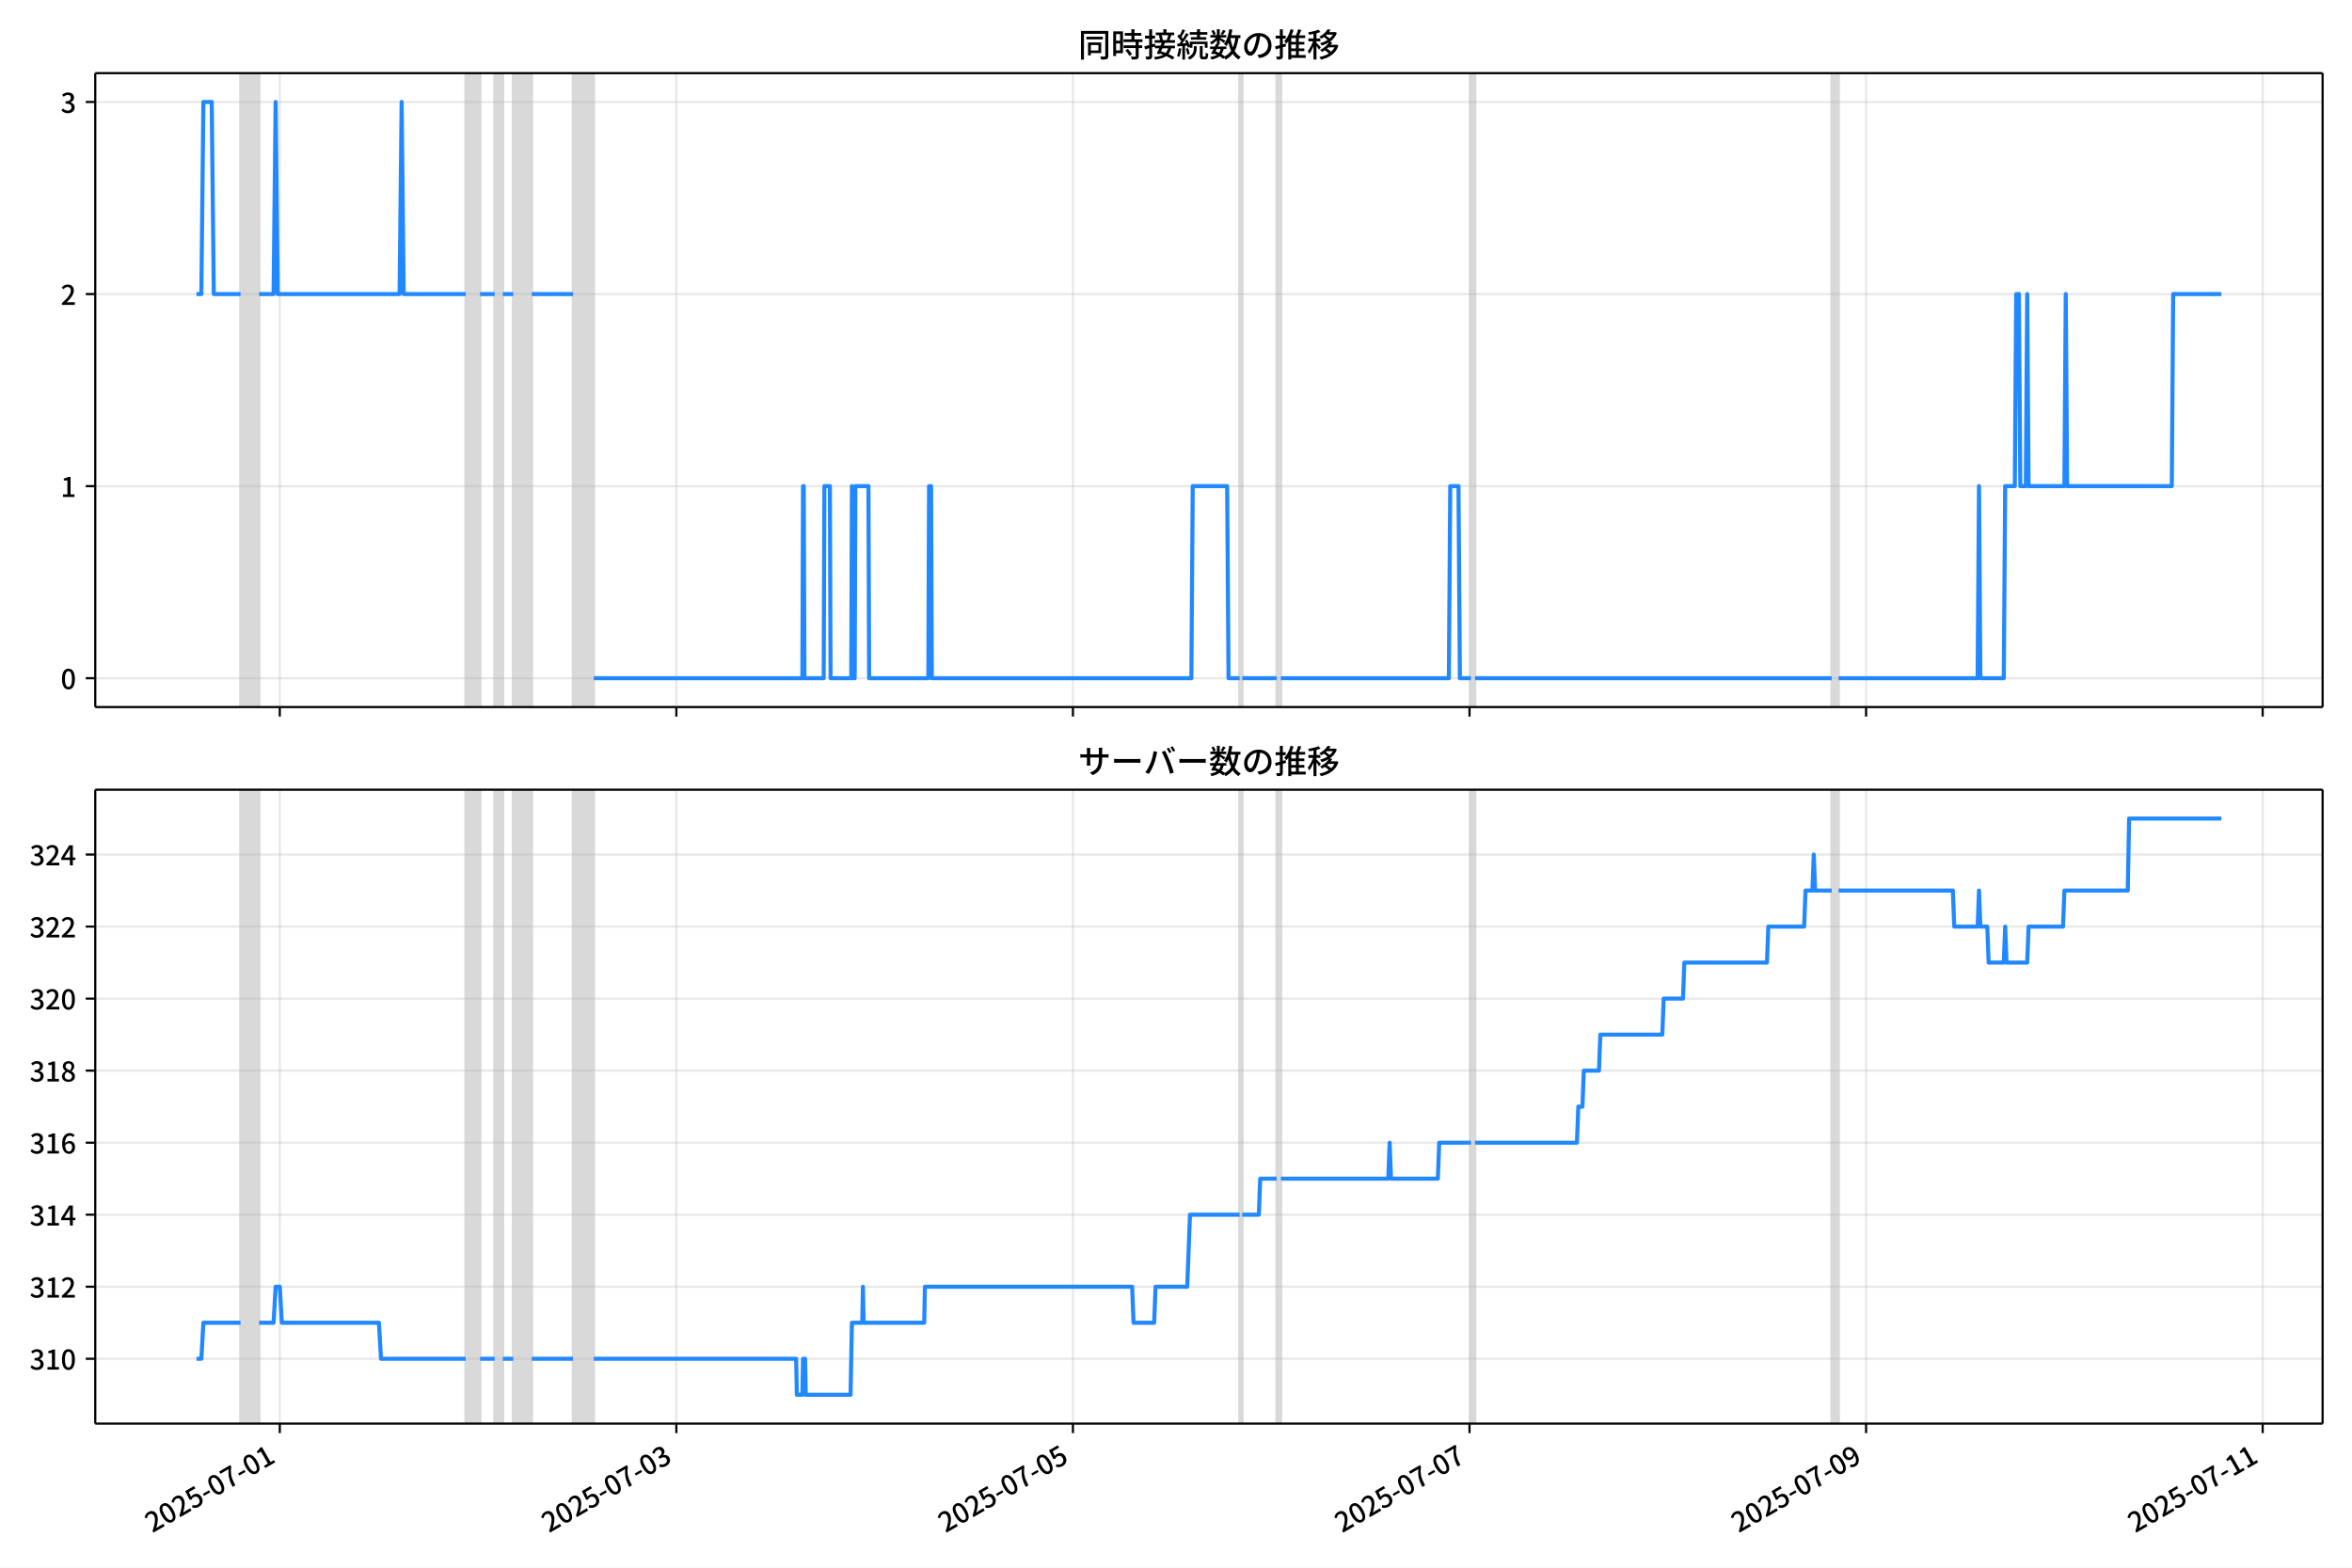
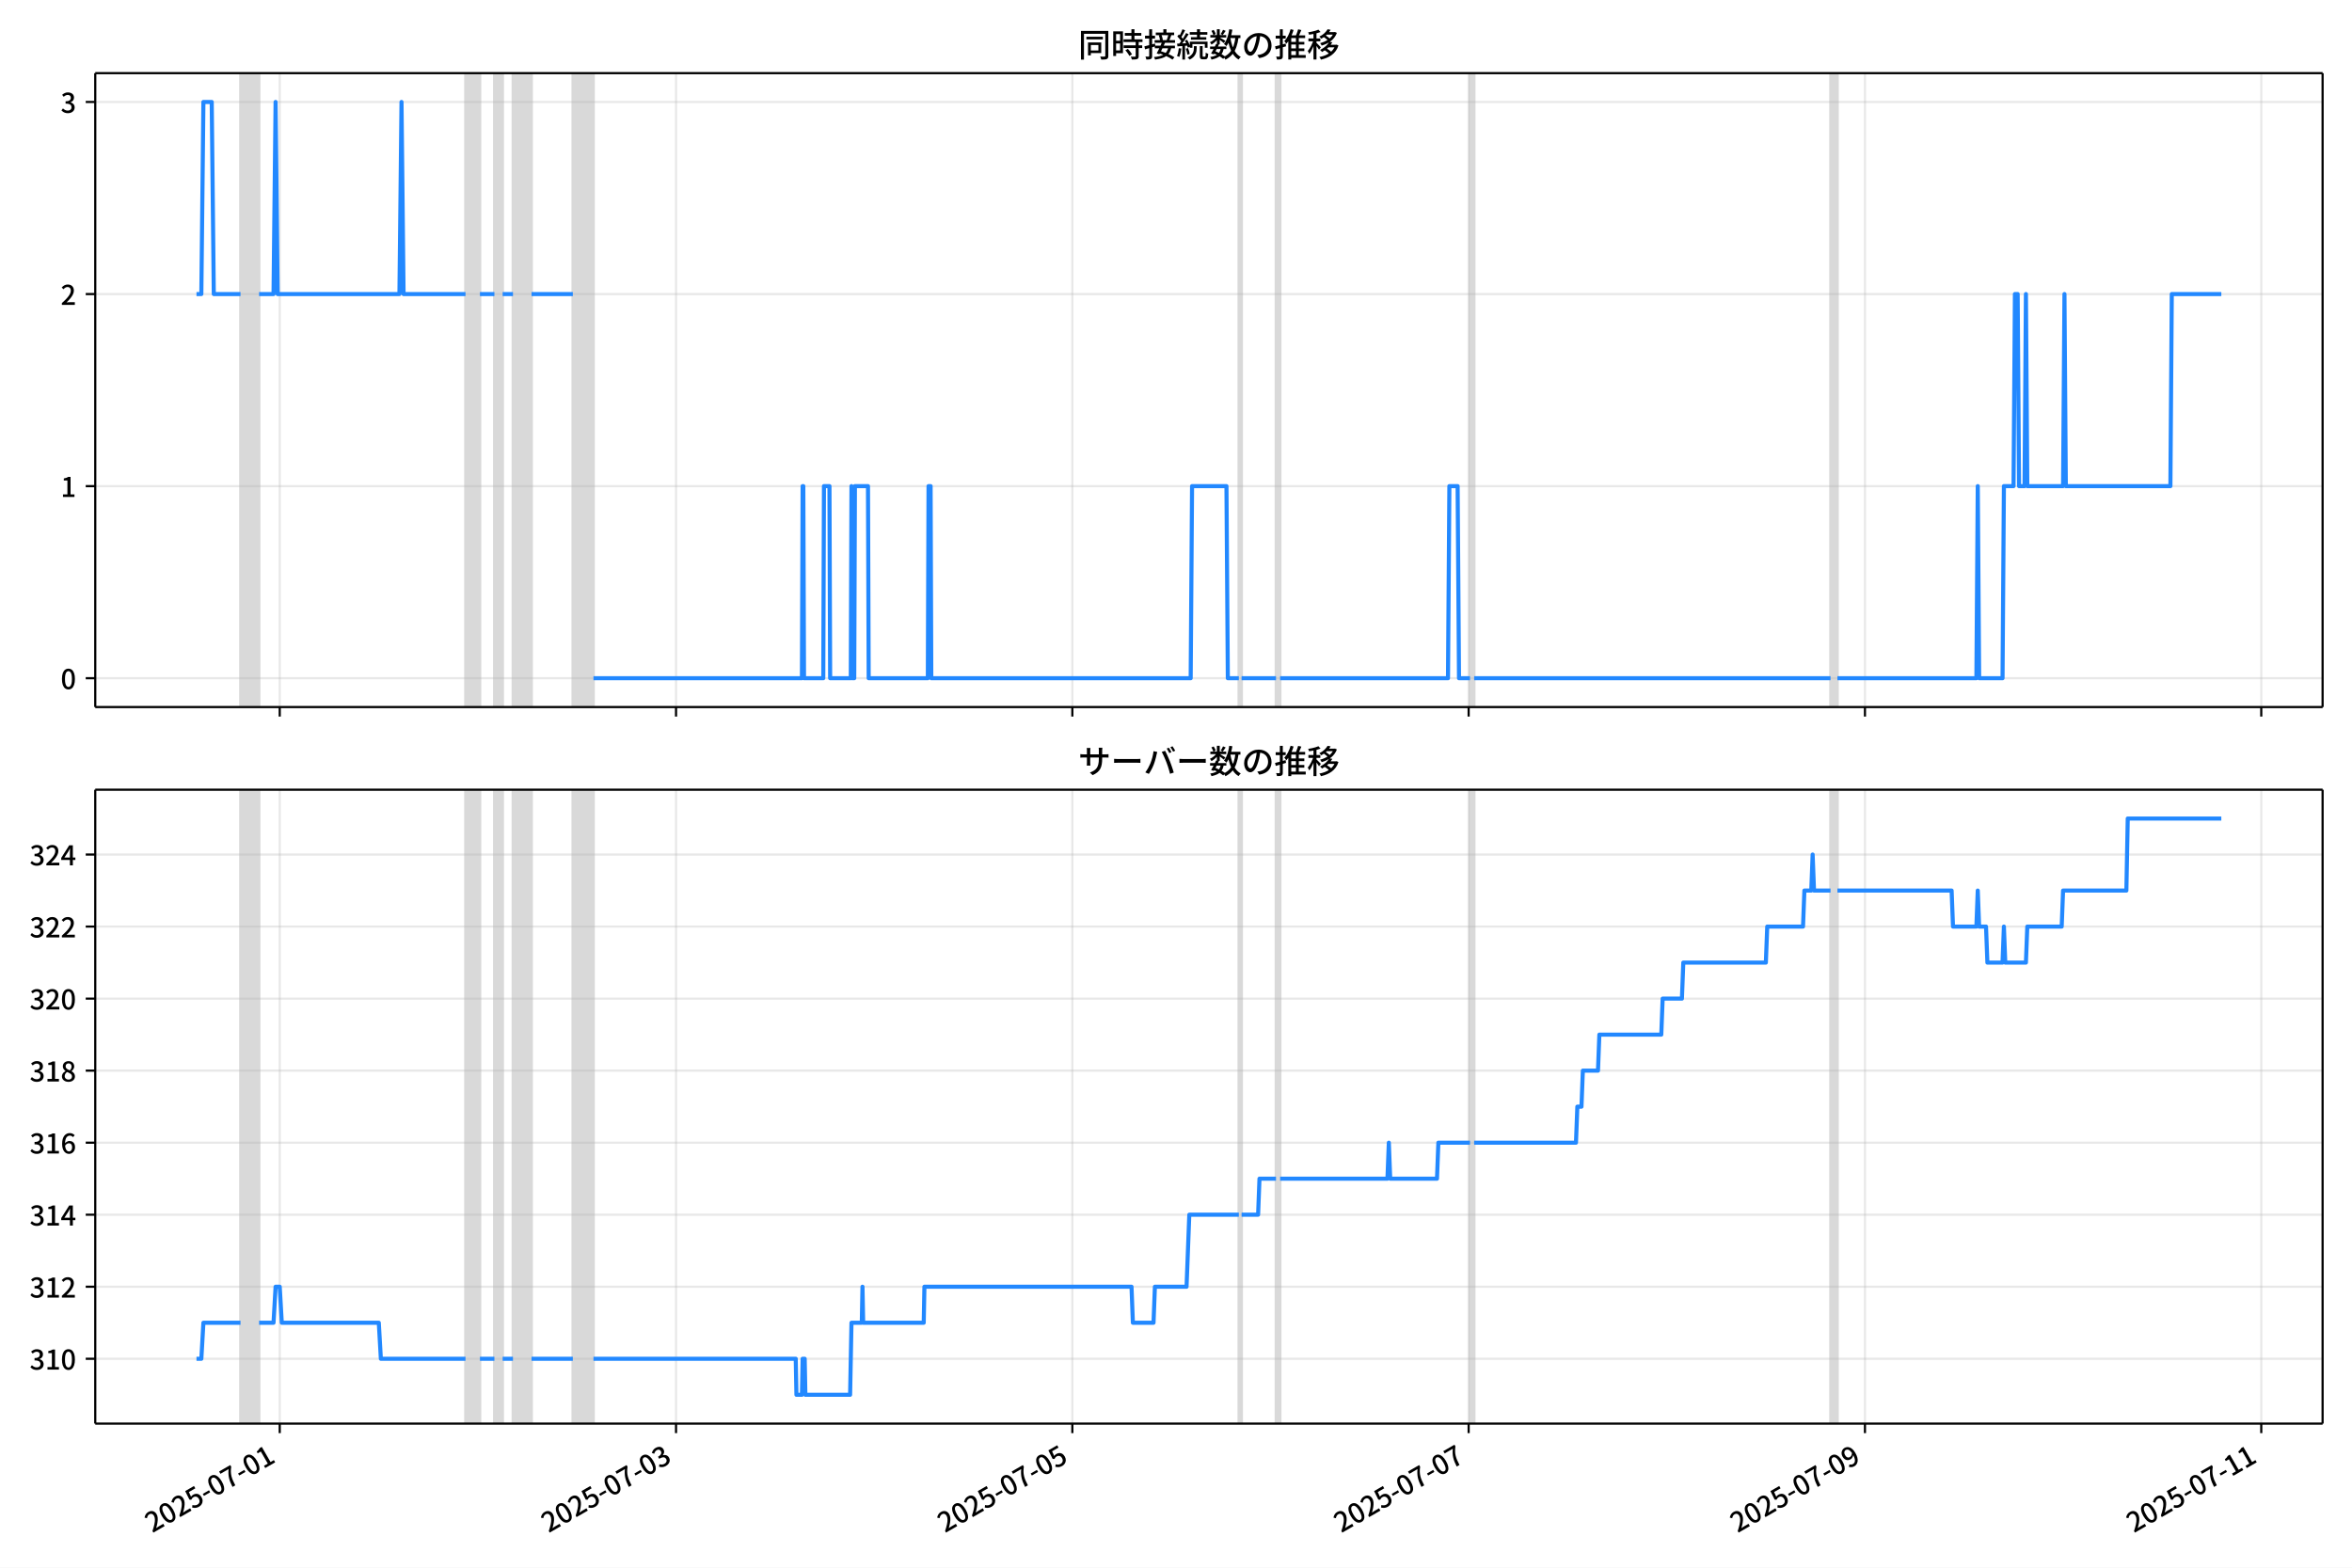
<svg xmlns="http://www.w3.org/2000/svg" xmlns:xlink="http://www.w3.org/1999/xlink" version="1.1" viewBox="0 0 864 576">
  <defs>
    <style type="text/css">*{stroke-linejoin: round; stroke-linecap: butt}</style>
  </defs>
  <g id="aa">
    <g id="ab">
      <path d="m0 576h864v-576h-864z" fill="#fff" />
    </g>
    <g id="ac">
      <g id="ad">
        <path d="m34.99 259.78h818.21v-232.9h-818.21z" fill="#fff" />
      </g>
      <g id="ae">
-         <path d="m88.361 259.78h6.829v-232.9h-6.829z" clip-path="url(#b)" fill="#808080" opacity=".3" stroke="#808080" />
+         <path d="m88.35 259.78h6.824v-232.9h-6.824z" clip-path="url(#b)" fill="#808080" opacity=".3" stroke="#808080" />
      </g>
      <g id="af">
-         <path d="m171.07 259.78h5.311v-232.9h-5.311z" clip-path="url(#b)" fill="#808080" opacity=".3" stroke="#808080" />
+         <path d="m171 259.78h5.308v-232.9h-5.308z" clip-path="url(#b)" fill="#808080" opacity=".3" stroke="#808080" />
      </g>
      <g id="ag">
-         <path d="m181.69 259.78h3.035v-232.9h-3.035z" clip-path="url(#b)" fill="#808080" opacity=".3" stroke="#808080" />
+         <path d="m181.61 259.78h3.033v-232.9h-3.033z" clip-path="url(#b)" fill="#808080" opacity=".3" stroke="#808080" />
      </g>
      <g id="ah">
-         <path d="m188.52 259.78h6.829v-232.9h-6.829z" clip-path="url(#b)" fill="#808080" opacity=".3" stroke="#808080" />
+         <path d="m188.44 259.78h6.824v-232.9h-6.824z" clip-path="url(#b)" fill="#808080" opacity=".3" stroke="#808080" />
      </g>
      <g id="ai">
-         <path d="m210.52 259.78h7.588v-232.9h-7.588z" clip-path="url(#b)" fill="#808080" opacity=".3" stroke="#808080" />
+         <path d="m210.43 259.78h7.582v-232.9h-7.582z" clip-path="url(#b)" fill="#808080" opacity=".3" stroke="#808080" />
      </g>
      <g id="aj">
-         <path d="m455.35 259.78h1.012v-232.9h-1.012z" clip-path="url(#b)" fill="#808080" opacity=".3" stroke="#808080" />
+         <path d="m455.09 259.78h1.011v-232.9h-1.011z" clip-path="url(#b)" fill="#808080" opacity=".3" stroke="#808080" />
      </g>
      <g id="ak">
-         <path d="m469 259.78h1.518v-232.9h-1.518z" clip-path="url(#b)" fill="#808080" opacity=".3" stroke="#808080" />
+         <path d="m468.73 259.78h1.516v-232.9h-1.516z" clip-path="url(#b)" fill="#808080" opacity=".3" stroke="#808080" />
      </g>
      <g id="al">
-         <path d="m540.33 259.78h1.518v-232.9h-1.518z" clip-path="url(#b)" fill="#808080" opacity=".3" stroke="#808080" />
+         <path d="m540.01 259.78h1.516v-232.9h-1.516z" clip-path="url(#b)" fill="#808080" opacity=".3" stroke="#808080" />
      </g>
      <g id="am">
-         <path d="m672.86 259.78h2.529v-232.9h-2.529z" clip-path="url(#b)" fill="#808080" opacity=".3" stroke="#808080" />
+         <path d="m672.45 259.78h2.527v-232.9h-2.527z" clip-path="url(#b)" fill="#808080" opacity=".3" stroke="#808080" />
      </g>
      <g id="an">
        <g id="ao">
          <g id="ap">
-             <path d="m102.78 259.78v-232.9" clip-path="url(#b)" fill="none" stroke="#b0b0b0" stroke-linecap="square" stroke-opacity=".3" stroke-width=".8" />
+             <path d="m102.76 259.78v-232.9" clip-path="url(#b)" fill="none" stroke="#b0b0b0" stroke-linecap="square" stroke-opacity=".3" stroke-width=".8" />
          </g>
          <g id="aq">
            <defs>
              <path id="e" d="m0 0v3.5" stroke="#000" stroke-width=".8" />
            </defs>
-             <use x="102.777" y="259.778" stroke="#000000" stroke-width=".8" xlink:href="#e" />
+             <use x="102.756" y="259.778" stroke="#000000" stroke-width=".8" xlink:href="#e" />
          </g>
        </g>
        <g id="ar">
          <g id="as">
-             <path d="m248.46 259.78v-232.9" clip-path="url(#b)" fill="none" stroke="#b0b0b0" stroke-linecap="square" stroke-opacity=".3" stroke-width=".8" />
+             <path d="m248.34 259.78v-232.9" clip-path="url(#b)" fill="none" stroke="#b0b0b0" stroke-linecap="square" stroke-opacity=".3" stroke-width=".8" />
          </g>
          <g id="at">
-             <use x="248.458" y="259.778" stroke="#000000" stroke-width=".8" xlink:href="#e" />
+             <use x="248.339" y="259.778" stroke="#000000" stroke-width=".8" xlink:href="#e" />
          </g>
        </g>
        <g id="au">
          <g id="av">
-             <path d="m394.14 259.78v-232.9" clip-path="url(#b)" fill="none" stroke="#b0b0b0" stroke-linecap="square" stroke-opacity=".3" stroke-width=".8" />
+             <path d="m393.92 259.78v-232.9" clip-path="url(#b)" fill="none" stroke="#b0b0b0" stroke-linecap="square" stroke-opacity=".3" stroke-width=".8" />
          </g>
          <g id="aw">
-             <use x="394.14" y="259.778" stroke="#000000" stroke-width=".8" xlink:href="#e" />
+             <use x="393.921" y="259.778" stroke="#000000" stroke-width=".8" xlink:href="#e" />
          </g>
        </g>
        <g id="ax">
          <g id="ay">
-             <path d="m539.82 259.78v-232.9" clip-path="url(#b)" fill="none" stroke="#b0b0b0" stroke-linecap="square" stroke-opacity=".3" stroke-width=".8" />
+             <path d="m539.5 259.78v-232.9" clip-path="url(#b)" fill="none" stroke="#b0b0b0" stroke-linecap="square" stroke-opacity=".3" stroke-width=".8" />
          </g>
          <g id="az">
-             <use x="539.821" y="259.778" stroke="#000000" stroke-width=".8" xlink:href="#e" />
+             <use x="539.503" y="259.778" stroke="#000000" stroke-width=".8" xlink:href="#e" />
          </g>
        </g>
        <g id="ba">
          <g id="bb">
-             <path d="m685.5 259.78v-232.9" clip-path="url(#b)" fill="none" stroke="#b0b0b0" stroke-linecap="square" stroke-opacity=".3" stroke-width=".8" />
+             <path d="m685.09 259.78v-232.9" clip-path="url(#b)" fill="none" stroke="#b0b0b0" stroke-linecap="square" stroke-opacity=".3" stroke-width=".8" />
          </g>
          <g id="bc">
-             <use x="685.502" y="259.778" stroke="#000000" stroke-width=".8" xlink:href="#e" />
+             <use x="685.086" y="259.778" stroke="#000000" stroke-width=".8" xlink:href="#e" />
          </g>
        </g>
        <g id="bd">
          <g id="be">
-             <path d="m831.18 259.78v-232.9" clip-path="url(#b)" fill="none" stroke="#b0b0b0" stroke-linecap="square" stroke-opacity=".3" stroke-width=".8" />
+             <path d="m830.67 259.78v-232.9" clip-path="url(#b)" fill="none" stroke="#b0b0b0" stroke-linecap="square" stroke-opacity=".3" stroke-width=".8" />
          </g>
          <g id="bf">
-             <use x="831.184" y="259.778" stroke="#000000" stroke-width=".8" xlink:href="#e" />
+             <use x="830.668" y="259.778" stroke="#000000" stroke-width=".8" xlink:href="#e" />
          </g>
        </g>
      </g>
      <g id="bg">
        <g id="bh">
          <g id="bi">
            <path d="m34.99 249.19h818.21" clip-path="url(#b)" fill="none" stroke="#b0b0b0" stroke-linecap="square" stroke-opacity=".3" stroke-width=".8" />
          </g>
          <g id="bj">
            <defs>
              <path id="f" d="m0 0h-3.5" stroke="#000" stroke-width=".8" />
            </defs>
            <use x="34.99" y="249.191" stroke="#000000" stroke-width=".8" xlink:href="#f" />
          </g>
          <g id="bk">
            <g transform="translate(22.29 253.18) scale(.1 -.1)">
              <defs>
                <path id="c" transform="scale(.015625)" d="m1830-90q-460 0-806 275-346 276-535 823-188 547-188 1366 0 820 188 1357 189 538 535 803 346 266 806 266 461 0 800-269 340-269 528-803 189-534 189-1354 0-819-189-1366-188-547-528-823-339-275-800-275zm0 589q237 0 422 185 186 186 288 599 103 413 103 1091 0 679-103 1082-102 403-288 582-185 180-422 180-236 0-422-180-186-179-292-582-105-403-105-1082 0-678 105-1091 106-413 292-599 186-185 422-185z" />
              </defs>
              <use xlink:href="#c" />
            </g>
          </g>
        </g>
        <g id="bl">
          <g id="bm">
            <path d="m34.99 178.62h818.21" clip-path="url(#b)" fill="none" stroke="#b0b0b0" stroke-linecap="square" stroke-opacity=".3" stroke-width=".8" />
          </g>
          <g id="bn">
            <use x="34.99" y="178.616" stroke="#000000" stroke-width=".8" xlink:href="#f" />
          </g>
          <g id="bo">
            <g transform="translate(22.29 182.6) scale(.1 -.1)">
              <defs>
                <path id="i" transform="scale(.015625)" d="m544 0v608h1037v3277h-845v467q333 58 579 147 247 90 451 218h557v-4109h915v-608h-2694z" />
              </defs>
              <use xlink:href="#i" />
            </g>
          </g>
        </g>
        <g id="bp">
          <g id="bq">
            <path d="m34.99 108.04h818.21" clip-path="url(#b)" fill="none" stroke="#b0b0b0" stroke-linecap="square" stroke-opacity=".3" stroke-width=".8" />
          </g>
          <g id="br">
            <use x="34.99" y="108.041" stroke="#000000" stroke-width=".8" xlink:href="#f" />
          </g>
          <g id="bs">
            <g transform="translate(22.29 112.03) scale(.1 -.1)">
              <defs>
                <path id="d" transform="scale(.015625)" d="m282 0v429q697 621 1164 1136 468 515 701 956 234 442 234 826 0 256-87 451-86 196-262 301-176 106-445 106-275 0-506-151-230-150-422-368l-416 410q301 333 637 518 336 186 803 186 429 0 749-176t496-493 176-745q0-455-224-919t-615-935q-390-470-889-950 186 20 394 36t374 16h1184v-634h-3046z" />
              </defs>
              <use xlink:href="#d" />
            </g>
          </g>
        </g>
        <g id="bt">
          <g id="bu">
            <path d="m34.99 37.466h818.21" clip-path="url(#b)" fill="none" stroke="#b0b0b0" stroke-linecap="square" stroke-opacity=".3" stroke-width=".8" />
          </g>
          <g id="bv">
            <use x="34.99" y="37.466" stroke="#000000" stroke-width=".8" xlink:href="#f" />
          </g>
          <g id="bw">
            <g transform="translate(22.29 41.451) scale(.1 -.1)">
              <defs>
                <path id="h" transform="scale(.015625)" d="m1715-90q-371 0-656 90t-503 240q-217 150-377 323l359 474q211-205 479-359 269-153 634-153 269 0 467 92 199 93 311 266t112 423q0 256-125 451t-429 300q-304 106-835 106v551q467 0 732 105 266 106 384 291 119 186 119 423 0 307-192 489-192 183-531 183-269 0-503-119-233-118-438-316l-384 460q282 256 614 413 333 157 737 157 422 0 748-144 327-144 512-413 186-269 186-659 0-403-221-685-221-281-592-422v-26q269-70 490-227t349-400 128-557q0-422-215-726-214-304-573-468-358-163-787-163z" />
              </defs>
              <use xlink:href="#h" />
            </g>
          </g>
        </g>
      </g>
      <g id="bx">
-         <path d="m72.181 108.04h1.781l.757-70.575h3.06l.76 70.575h9.82m6.829 0h5.311l.759-70.575.759 70.575h44.767l.759-70.575.759 70.575h22.763m5.311 0h5.311m3.035 0h3.794m6.829 0h15.175m7.588 141.15h76.634l.253-70.575h.253l.253 70.575h7.082l.253-70.575h2.023l.253 70.575h7.588l.253-70.575.253 70.575h.759l.253-70.575h4.806l.253 70.575h21.751l.253-70.575h.759l.253 70.575h95.35l.506-70.575h12.646l.506 70.575h4.047m1.012 0h12.646m1.518 0h61.712l.506-70.575h3.035l.506 70.575h4.047m1.518 0h131.01m2.529 0h51.09l.506-70.575.506 70.575h8.599l.506-70.575h3.541l.506-70.575h1.012l.506 70.575h2.023l.506-70.575.506 70.575h13.152l.506-70.575.506 70.575h38.444l.506-70.575h17.704v0" clip-path="url(#b)" fill="none" stroke="#28f" stroke-linecap="square" stroke-width="1.5" />
+         <path d="m72.181 108.04h1.78l.757-70.575h3.058l.76 70.575h9.813m6.824 0h5.308l.758-70.575.758 70.575h44.736l.758-70.575.758 70.575h22.747m5.308 0h5.308m3.033 0h3.791m6.824 0h15.165m7.582 141.15h76.582l.253-70.575h.253l.253 70.575h7.077l.253-70.575h2.022l.253 70.575h7.582l.253-70.575.253 70.575h.758l.253-70.575h4.802l.253 70.575h21.736l.253-70.575h.758l.253 70.575h95.286l.505-70.575h12.637l.505 70.575h4.044m1.011 0h12.637m1.516 0h61.67l.505-70.575h3.033l.505 70.575h4.044m1.516 0h130.92m2.527 0h51.055l.505-70.575.505 70.575h8.593l.505-70.575h3.538l.505-70.575h1.011l.505 70.575h2.022l.505-70.575.505 70.575h13.143l.505-70.575.505 70.575h38.418l.505-70.575h18.198v0" clip-path="url(#b)" fill="none" stroke="#28f" stroke-linecap="square" stroke-width="1.5" />
      </g>
      <g id="by">
        <path d="m34.99 259.78v-232.9" fill="none" stroke="#000" stroke-linecap="square" stroke-width=".8" />
      </g>
      <g id="bz">
        <path d="m853.2 259.78v-232.9" fill="none" stroke="#000" stroke-linecap="square" stroke-width=".8" />
      </g>
      <g id="ca">
        <path d="m34.99 259.78h818.21" fill="none" stroke="#000" stroke-linecap="square" stroke-width=".8" />
      </g>
      <g id="cb">
        <path d="m34.99 26.88h818.21" fill="none" stroke="#000" stroke-linecap="square" stroke-width=".8" />
      </g>
      <g id="cc">
        <g transform="translate(396.1 20.88) scale(.12 -.12)">
          <defs>
            <path id="u" transform="scale(.015625)" d="m1587 3936h3232v-518h-3232v518zm320-1114h557v-2534h-557v2534zm301 0h2291v-2086h-2291v512h1734v1069h-1734v505zm-1683 2260h5113v-570h-4524v-5056h-589v5626zm4768 0h595v-4896q0-250-67-397t-227-218q-160-77-426-96t-675-19q-13 83-45 192t-77 218q-45 108-89 185 281-13 527-13 247 0 330 0 83 7 118 42 36 35 36 112v4890z" />
            <path id="s" transform="scale(.015625)" d="m2714 4672h3238v-525h-3238v525zm-244-1235h3712v-538h-3712v538zm20-1184h3635v-531h-3635v531zm1523 3155h595v-2310h-595v2310zm832-2451h589v-2823q0-230-61-364-61-135-227-199-167-70-423-86t-633-16q-20 121-78 285-57 163-121 284 275-6 509-9t310-3q77 6 106 28 29 23 29 93v2810zm-2023-1677 487 282q153-160 313-352t294-381q135-189 206-343l-519-313q-64 153-189 348-124 196-278 394-154 199-314 365zm-2086 3718h1619v-4281h-1619v544h1056v3187h-1056v550zm32-1843h1293v-537h-1293v537zm-320 1843h563v-4832h-563v4832z" />
            <path id="t" transform="scale(.015625)" d="m3866 5408h614v-870h-614v870zm-1479-653h3597v-518h-3597v518zm-230-1485h4e3v-518h-4e3v518zm825 922 519 102q64-160 121-342 58-182 96-352 39-170 45-304l-544-128q-6 134-42 313-35 180-83 365-48 186-112 346zm1856 109 589-71q-96-275-202-557-105-281-195-486l-518 77q58 147 122 329 64 183 118 372t86 336zm-2643-2106h3943v-518h-3943v518zm1408 685 602-115q-167-371-362-784t-390-797-362-685l-525 179q160 288 346 666t368 784 323 752zm-659-2157 358 403q352-102 733-240 381-137 752-304 371-166 697-336 327-169 558-329l-384-461q-218 160-532 336-313 176-685 345-371 170-755 323-384 154-742 263zm1894 1114 583-71q-122-550-353-944-230-393-604-662t-922-435q-547-167-1296-269-25 128-93 269-67 141-137 230 678 64 1168 192t819 349q330 221 531 550 202 330 304 791zm-4684 217q396 90 953 240 557 151 1120 311l77-544q-525-154-1053-311-528-156-963-284l-134 588zm121 2093h1965v-563h-1965v563zm819 1248h576v-5229q0-236-51-374t-192-208q-141-77-355-99-214-23-541-16-13 115-64 288t-109 294q205-6 381-6t234 0q64 0 92 28 29 29 29 93v5229z" />
            <path id="r" transform="scale(.015625)" d="m4058 5408h595v-1798h-595v1798zm-1415-563h3443v-499h-3443v499zm231-992h3008v-499h-3008v499zm-224-877h3475v-1203h-531v729h-2432v-729h-512v1203zm1964-877h551v-1881q0-122 22-157 23-35 106-35 25 0 92 0 68 0 135 0t99 0q51 0 83 54t45 224 19 515q90-70 234-131t259-93q-19-429-83-662-64-234-183-326-118-93-316-93-39 0-103 0t-134 0-138 0q-67 0-99 0-237 0-365 64t-176 218q-48 153-48 422v1881zm-1164-6h550v-455q0-243-48-528-48-284-186-579-137-294-409-572-272-279-727-503-70 90-192 208-121 118-230 195 416 205 665 438 250 234 371 474 122 240 164 467 42 228 42 413v442zm-2240 3309 524-192q-121-244-259-503-137-259-275-496t-259-416l-410 173q122 186 246 438 125 253 240 515 116 263 193 481zm716-743 500-230q-224-359-496-756-272-396-548-764-275-368-518-650l-358 205q179 211 377 483 199 272 387 569 189 298 358 592 170 295 298 551zm-1721-665 307 403q166-154 339-340 173-185 320-364t224-327l-326-460q-77 160-218 348-141 189-314 384-172 196-332 356zm1485-832 435 179q128-211 249-458 122-246 215-474 93-227 137-412l-473-211q-32 185-119 422-86 237-201 486-115 250-243 468zm-1530-583q422 26 998 54 576 29 1184 68l7-499q-570-45-1127-84-556-38-992-70l-70 531zm1702-992 436 135q121-276 214-596t118-556l-454-148q-26 237-112 563-86 327-202 602zm-1363 109 499-83q-57-455-163-897-105-441-253-748-51 32-134 73-83 42-170 83-86 42-144 62 148 294 234 697t131 813zm691 627h525v-2861h-525v2861z" />
            <path id="m" transform="scale(.015625)" d="m224 2022h3187v-499h-3187v499zm51 2247h3111v-487h-3111v487zm1127-1735 563-121q-154-320-333-672t-352-679q-173-326-326-582l-532 173q148 243 324 566t345 669q170 346 311 646zm934-832 563-64q-89-480-262-838t-461-614-701-432-976-298q-25 128-99 269t-157 237q659 102 1085 303 426 202 666 554t342 883zm422 3597 519-211q-147-218-298-436-150-217-278-377l-403 186q121 173 252 413 132 240 208 425zm-1203 109h563v-2957h-563v2957zm-1075-320 448 186q134-192 246-420 112-227 157-393l-467-211q-38 172-147 406t-237 432zm1094-1050 397-236q-160-263-400-529-240-265-519-489-278-224-553-378-51 103-141 237-89 135-179 218 269 109 534 294 266 186 493 416 228 231 368 467zm487-204q83-45 246-145 163-99 352-211t346-211 221-150l-327-423q-83 77-230 198-147 122-317 253-170 132-327 250-156 119-259 189l295 250zm1798 396h2311v-556h-2311v556zm115 1178 615-90q-103-640-263-1235t-384-1101q-224-505-512-889-44 57-134 134t-186 157-166 125q275 339 473 796 199 458 340 995 141 538 217 1108zm1223-1510 614-58q-147-1101-445-1940-297-838-813-1443-515-604-1321-1014-26 71-90 177-64 105-134 208-70 102-128 159 742 346 1212 880 471 535 730 1290 260 755 375 1741zm-1005-135q134-851 387-1597 253-745 659-1305 407-560 1002-874-70-57-154-150-83-93-154-189-70-96-121-179-633 371-1056 988-422 618-688 1434-265 816-425 1783l550 89zm-3309-3065 327 416q377-148 754-330 378-182 701-378 324-195 548-368l-416-435q-211 179-519 378-307 198-666 383-358 186-729 334z" />
            <path id="q" transform="scale(.015625)" d="m3686 4378q-64-493-163-1041-99-547-265-1084-192-653-432-1104t-522-688-595-237q-320 0-596 221-275 221-448 621-172 400-172 931 0 537 220 1017 221 480 611 851 391 372 909 583 519 211 1121 211 576 0 1040-186 464-185 793-515 330-329 502-771 173-441 173-941 0-672-278-1194-278-521-816-851-538-329-1318-444l-378 601q166 20 307 42t263 48q307 70 585 217 279 148 496 375 218 227 342 534 125 308 125 692t-122 713q-121 330-358 573-236 243-582 380-346 138-781 138-525 0-935-186-409-185-694-489-284-304-432-656-147-352-147-678 0-365 89-605 90-240 224-355 135-115 276-115t288 144 297 457q151 314 298 800 147 461 246 982 100 522 145 1021l684-12z" />
            <path id="n" transform="scale(.015625)" d="m2995 2925h2893v-519h-2893v519zm0-1280h2893v-519h-2893v519zm-64-1299h3232v-557h-3232v557zm1312 3577h563v-3763h-563v3763zm429 1466 634-141q-154-390-340-794-185-403-339-684l-512 140q103 199 208 458 106 259 195 528 90 269 154 493zm-1472 25 582-147q-153-518-371-1018-217-499-483-931t-573-758q-38 64-109 160-70 96-147 198-77 103-141 160 416 416 733 1034t509 1302zm128-1203h2720v-537h-2720v-4205h-582v4422l313 320h269zm-3174-2157q396 90 953 240 557 151 1120 311l77-544q-525-154-1053-311-528-156-963-284l-134 588zm121 2093h1965v-563h-1965v563zm819 1248h576v-5229q0-236-51-374t-192-208q-141-77-355-99-214-23-541-16-13 115-64 288t-109 294q205-6 381-6t234 0q64 0 92 28 29 29 29 93v5229z" />
            <path id="l" transform="scale(.015625)" d="m4051 5402 595-109q-281-493-729-941t-1107-806q-39 64-106 144t-141 153q-73 74-137 119 608 288 1011 678t614 762zm-77-557h1511v-493h-1863l352 493zm1293 0h109l109 25 384-179q-192-505-496-905t-695-701q-390-301-845-519-454-217-947-358-44 109-137 253t-176 227q448 109 867 294 419 186 777 445 359 259 631 592t419 730v96zm-1990-954 377 307q167-96 336-218 170-121 320-249 151-128 247-237l-397-332q-90 108-237 236t-317 259q-169 132-329 234zm1107-934 595-109q-307-538-803-1031-496-492-1232-876-38 64-102 144t-138 156q-74 77-138 116 455 217 807 483t604 554q253 288 407 563zm-90-589h1460v-506h-1818l358 506zm1268 0h121l109 26 384-167q-192-614-531-1075t-787-794q-448-332-983-553-534-221-1129-355-45 115-132 269-86 153-176 249 551 96 1043 285 493 189 903 473 410 285 714 669t464 883v90zm-2132-1056 410 339q186-102 384-237 198-134 371-275t282-269l-435-371q-103 128-270 272-166 144-361 288t-381 253zm-2150 3533h589v-5376h-589v5376zm-992-1242h2336v-569h-2336v569zm1024-224 365-160q-96-339-231-707-134-368-291-727-157-358-336-672-179-313-365-537-44 128-134 291t-160 272q173 192 339 457 167 266 323 570 157 304 282 618t208 595zm941 1946 416-467q-314-122-695-221-380-99-784-173-403-74-780-131-20 102-71 236-51 135-102 231 358 58 732 138 375 80 711 179t573 208zm-397-2579q58-45 179-170 122-125 266-266 144-140 259-265t160-183l-352-473q-58 102-157 255-99 154-218 317-118 164-227 311-108 147-185 237l275 237z" />
          </defs>
          <use xlink:href="#u" />
          <use transform="translate(100)" xlink:href="#s" />
          <use transform="translate(200)" xlink:href="#t" />
          <use transform="translate(300)" xlink:href="#r" />
          <use transform="translate(400)" xlink:href="#m" />
          <use transform="translate(500)" xlink:href="#q" />
          <use transform="translate(600)" xlink:href="#n" />
          <use transform="translate(700)" xlink:href="#l" />
        </g>
      </g>
    </g>
    <g id="cd">
      <g id="ce">
        <path d="m34.99 523.06h818.21v-232.9h-818.21z" fill="#fff" />
      </g>
      <g id="cf">
-         <path d="m88.361 523.06h6.829v-232.9h-6.829z" clip-path="url(#a)" fill="#808080" opacity=".3" stroke="#808080" />
+         <path d="m88.35 523.06h6.824v-232.9h-6.824z" clip-path="url(#a)" fill="#808080" opacity=".3" stroke="#808080" />
      </g>
      <g id="cg">
-         <path d="m171.07 523.06h5.311v-232.9h-5.311z" clip-path="url(#a)" fill="#808080" opacity=".3" stroke="#808080" />
+         <path d="m171 523.06h5.308v-232.9h-5.308z" clip-path="url(#a)" fill="#808080" opacity=".3" stroke="#808080" />
      </g>
      <g id="ch">
-         <path d="m181.69 523.06h3.035v-232.9h-3.035z" clip-path="url(#a)" fill="#808080" opacity=".3" stroke="#808080" />
+         <path d="m181.61 523.06h3.033v-232.9h-3.033z" clip-path="url(#a)" fill="#808080" opacity=".3" stroke="#808080" />
      </g>
      <g id="ci">
-         <path d="m188.52 523.06h6.829v-232.9h-6.829z" clip-path="url(#a)" fill="#808080" opacity=".3" stroke="#808080" />
+         <path d="m188.44 523.06h6.824v-232.9h-6.824z" clip-path="url(#a)" fill="#808080" opacity=".3" stroke="#808080" />
      </g>
      <g id="cj">
-         <path d="m210.52 523.06h7.588v-232.9h-7.588z" clip-path="url(#a)" fill="#808080" opacity=".3" stroke="#808080" />
+         <path d="m210.43 523.06h7.582v-232.9h-7.582z" clip-path="url(#a)" fill="#808080" opacity=".3" stroke="#808080" />
      </g>
      <g id="ck">
-         <path d="m455.35 523.06h1.012v-232.9h-1.012z" clip-path="url(#a)" fill="#808080" opacity=".3" stroke="#808080" />
+         <path d="m455.09 523.06h1.011v-232.9h-1.011z" clip-path="url(#a)" fill="#808080" opacity=".3" stroke="#808080" />
      </g>
      <g id="cl">
-         <path d="m469 523.06h1.518v-232.9h-1.518z" clip-path="url(#a)" fill="#808080" opacity=".3" stroke="#808080" />
+         <path d="m468.73 523.06h1.516v-232.9h-1.516z" clip-path="url(#a)" fill="#808080" opacity=".3" stroke="#808080" />
      </g>
      <g id="cm">
-         <path d="m540.33 523.06h1.518v-232.9h-1.518z" clip-path="url(#a)" fill="#808080" opacity=".3" stroke="#808080" />
+         <path d="m540.01 523.06h1.516v-232.9h-1.516z" clip-path="url(#a)" fill="#808080" opacity=".3" stroke="#808080" />
      </g>
      <g id="cn">
-         <path d="m672.86 523.06h2.529v-232.9h-2.529z" clip-path="url(#a)" fill="#808080" opacity=".3" stroke="#808080" />
+         <path d="m672.45 523.06h2.527v-232.9h-2.527z" clip-path="url(#a)" fill="#808080" opacity=".3" stroke="#808080" />
      </g>
      <g id="co">
        <g id="cp">
          <g id="cq">
-             <path d="m102.78 523.06v-232.9" clip-path="url(#a)" fill="none" stroke="#b0b0b0" stroke-linecap="square" stroke-opacity=".3" stroke-width=".8" />
+             <path d="m102.76 523.06v-232.9" clip-path="url(#a)" fill="none" stroke="#b0b0b0" stroke-linecap="square" stroke-opacity=".3" stroke-width=".8" />
          </g>
          <g id="cr">
-             <use x="102.777" y="523.055" stroke="#000000" stroke-width=".8" xlink:href="#e" />
+             <use x="102.756" y="523.055" stroke="#000000" stroke-width=".8" xlink:href="#e" />
          </g>
          <g id="cs">
-             <g transform="translate(55.987 563.33) rotate(-30) scale(.1 -.1)">
+             <g transform="translate(55.967 563.33) rotate(-30) scale(.1 -.1)">
              <defs>
                <path id="k" transform="scale(.015625)" d="m1715-90q-365 0-653 90t-506 237q-217 147-383 307l352 480q134-134 294-246t361-183q202-70 452-70 262 0 473 118 212 119 333 346 122 227 122 541 0 460-247 716-246 256-649 256-224 0-384-64t-365-198l-365 237 141 2240h2387v-627h-1747l-109-1204q154 77 307 118 154 42 340 42 397 0 723-160t518-490q192-329 192-847 0-519-224-887t-586-560q-361-192-777-192z" />
                <path id="g" transform="scale(.015625)" d="m301 1536v544h1689v-544h-1689z" />
                <path id="j" transform="scale(.015625)" d="m1235 0q32 646 109 1187t224 1024 384 941 576 938h-2208v627h3027v-455q-409-512-665-989-256-476-397-969t-205-1053-90-1251h-755z" />
              </defs>
              <use xlink:href="#d" />
              <use transform="translate(57)" xlink:href="#c" />
              <use transform="translate(114)" xlink:href="#d" />
              <use transform="translate(171)" xlink:href="#k" />
              <use transform="translate(228)" xlink:href="#g" />
              <use transform="translate(263.7)" xlink:href="#c" />
              <use transform="translate(320.7)" xlink:href="#j" />
              <use transform="translate(377.7)" xlink:href="#g" />
              <use transform="translate(413.4)" xlink:href="#c" />
              <use transform="translate(470.4)" xlink:href="#i" />
            </g>
          </g>
        </g>
        <g id="ct">
          <g id="cu">
-             <path d="m248.46 523.06v-232.9" clip-path="url(#a)" fill="none" stroke="#b0b0b0" stroke-linecap="square" stroke-opacity=".3" stroke-width=".8" />
+             <path d="m248.34 523.06v-232.9" clip-path="url(#a)" fill="none" stroke="#b0b0b0" stroke-linecap="square" stroke-opacity=".3" stroke-width=".8" />
          </g>
          <g id="cv">
-             <use x="248.458" y="523.055" stroke="#000000" stroke-width=".8" xlink:href="#e" />
+             <use x="248.339" y="523.055" stroke="#000000" stroke-width=".8" xlink:href="#e" />
          </g>
          <g id="cw">
-             <g transform="translate(201.67 563.33) rotate(-30) scale(.1 -.1)">
+             <g transform="translate(201.55 563.33) rotate(-30) scale(.1 -.1)">
              <use xlink:href="#d" />
              <use transform="translate(57)" xlink:href="#c" />
              <use transform="translate(114)" xlink:href="#d" />
              <use transform="translate(171)" xlink:href="#k" />
              <use transform="translate(228)" xlink:href="#g" />
              <use transform="translate(263.7)" xlink:href="#c" />
              <use transform="translate(320.7)" xlink:href="#j" />
              <use transform="translate(377.7)" xlink:href="#g" />
              <use transform="translate(413.4)" xlink:href="#c" />
              <use transform="translate(470.4)" xlink:href="#h" />
            </g>
          </g>
        </g>
        <g id="cx">
          <g id="cy">
-             <path d="m394.14 523.06v-232.9" clip-path="url(#a)" fill="none" stroke="#b0b0b0" stroke-linecap="square" stroke-opacity=".3" stroke-width=".8" />
+             <path d="m393.92 523.06v-232.9" clip-path="url(#a)" fill="none" stroke="#b0b0b0" stroke-linecap="square" stroke-opacity=".3" stroke-width=".8" />
          </g>
          <g id="cz">
-             <use x="394.14" y="523.055" stroke="#000000" stroke-width=".8" xlink:href="#e" />
+             <use x="393.921" y="523.055" stroke="#000000" stroke-width=".8" xlink:href="#e" />
          </g>
          <g id="da">
-             <g transform="translate(347.35 563.33) rotate(-30) scale(.1 -.1)">
+             <g transform="translate(347.13 563.33) rotate(-30) scale(.1 -.1)">
              <use xlink:href="#d" />
              <use transform="translate(57)" xlink:href="#c" />
              <use transform="translate(114)" xlink:href="#d" />
              <use transform="translate(171)" xlink:href="#k" />
              <use transform="translate(228)" xlink:href="#g" />
              <use transform="translate(263.7)" xlink:href="#c" />
              <use transform="translate(320.7)" xlink:href="#j" />
              <use transform="translate(377.7)" xlink:href="#g" />
              <use transform="translate(413.4)" xlink:href="#c" />
              <use transform="translate(470.4)" xlink:href="#k" />
            </g>
          </g>
        </g>
        <g id="db">
          <g id="dc">
-             <path d="m539.82 523.06v-232.9" clip-path="url(#a)" fill="none" stroke="#b0b0b0" stroke-linecap="square" stroke-opacity=".3" stroke-width=".8" />
+             <path d="m539.5 523.06v-232.9" clip-path="url(#a)" fill="none" stroke="#b0b0b0" stroke-linecap="square" stroke-opacity=".3" stroke-width=".8" />
          </g>
          <g id="dd">
-             <use x="539.821" y="523.055" stroke="#000000" stroke-width=".8" xlink:href="#e" />
+             <use x="539.503" y="523.055" stroke="#000000" stroke-width=".8" xlink:href="#e" />
          </g>
          <g id="de">
-             <g transform="translate(493.03 563.33) rotate(-30) scale(.1 -.1)">
+             <g transform="translate(492.71 563.33) rotate(-30) scale(.1 -.1)">
              <use xlink:href="#d" />
              <use transform="translate(57)" xlink:href="#c" />
              <use transform="translate(114)" xlink:href="#d" />
              <use transform="translate(171)" xlink:href="#k" />
              <use transform="translate(228)" xlink:href="#g" />
              <use transform="translate(263.7)" xlink:href="#c" />
              <use transform="translate(320.7)" xlink:href="#j" />
              <use transform="translate(377.7)" xlink:href="#g" />
              <use transform="translate(413.4)" xlink:href="#c" />
              <use transform="translate(470.4)" xlink:href="#j" />
            </g>
          </g>
        </g>
        <g id="df">
          <g id="dg">
-             <path d="m685.5 523.06v-232.9" clip-path="url(#a)" fill="none" stroke="#b0b0b0" stroke-linecap="square" stroke-opacity=".3" stroke-width=".8" />
+             <path d="m685.09 523.06v-232.9" clip-path="url(#a)" fill="none" stroke="#b0b0b0" stroke-linecap="square" stroke-opacity=".3" stroke-width=".8" />
          </g>
          <g id="dh">
-             <use x="685.502" y="523.055" stroke="#000000" stroke-width=".8" xlink:href="#e" />
+             <use x="685.086" y="523.055" stroke="#000000" stroke-width=".8" xlink:href="#e" />
          </g>
          <g id="di">
-             <g transform="translate(638.71 563.33) rotate(-30) scale(.1 -.1)">
+             <g transform="translate(638.3 563.33) rotate(-30) scale(.1 -.1)">
              <defs>
                <path id="v" transform="scale(.015625)" d="m1562-90q-410 0-708 150-297 151-502 356l403 461q141-160 346-256t422-96q224 0 425 102 202 103 352 333 151 230 237 614 87 384 87 941 0 589-115 970t-323 563-496 182q-205 0-372-118-166-118-262-336t-96-525q0-301 86-512 87-211 259-323 173-112 417-112 224 0 460 141 237 141 448 461l32-544q-134-180-313-314t-371-208-384-74q-391 0-689 166-297 167-467 496-169 330-169 823 0 467 195 816t515 541 698 192q339 0 636-138 298-137 519-419 221-281 349-710t128-1018q0-691-141-1187t-391-807q-249-310-563-461-313-150-652-150z" />
              </defs>
              <use xlink:href="#d" />
              <use transform="translate(57)" xlink:href="#c" />
              <use transform="translate(114)" xlink:href="#d" />
              <use transform="translate(171)" xlink:href="#k" />
              <use transform="translate(228)" xlink:href="#g" />
              <use transform="translate(263.7)" xlink:href="#c" />
              <use transform="translate(320.7)" xlink:href="#j" />
              <use transform="translate(377.7)" xlink:href="#g" />
              <use transform="translate(413.4)" xlink:href="#c" />
              <use transform="translate(470.4)" xlink:href="#v" />
            </g>
          </g>
        </g>
        <g id="dj">
          <g id="dk">
-             <path d="m831.18 523.06v-232.9" clip-path="url(#a)" fill="none" stroke="#b0b0b0" stroke-linecap="square" stroke-opacity=".3" stroke-width=".8" />
+             <path d="m830.67 523.06v-232.9" clip-path="url(#a)" fill="none" stroke="#b0b0b0" stroke-linecap="square" stroke-opacity=".3" stroke-width=".8" />
          </g>
          <g id="dl">
-             <use x="831.184" y="523.055" stroke="#000000" stroke-width=".8" xlink:href="#e" />
+             <use x="830.668" y="523.055" stroke="#000000" stroke-width=".8" xlink:href="#e" />
          </g>
          <g id="dm">
-             <g transform="translate(784.39 563.33) rotate(-30) scale(.1 -.1)">
+             <g transform="translate(783.88 563.33) rotate(-30) scale(.1 -.1)">
              <use xlink:href="#d" />
              <use transform="translate(57)" xlink:href="#c" />
              <use transform="translate(114)" xlink:href="#d" />
              <use transform="translate(171)" xlink:href="#k" />
              <use transform="translate(228)" xlink:href="#g" />
              <use transform="translate(263.7)" xlink:href="#c" />
              <use transform="translate(320.7)" xlink:href="#j" />
              <use transform="translate(377.7)" xlink:href="#g" />
              <use transform="translate(413.4)" xlink:href="#i" />
              <use transform="translate(470.4)" xlink:href="#i" />
            </g>
          </g>
        </g>
      </g>
      <g id="dn">
        <g id="do">
          <g id="dp">
            <path d="m34.99 499.24h818.21" clip-path="url(#a)" fill="none" stroke="#b0b0b0" stroke-linecap="square" stroke-opacity=".3" stroke-width=".8" />
          </g>
          <g id="dq">
            <use x="34.99" y="499.236" stroke="#000000" stroke-width=".8" xlink:href="#f" />
          </g>
          <g id="dr">
            <g transform="translate(10.89 503.22) scale(.1 -.1)">
              <use xlink:href="#h" />
              <use transform="translate(57)" xlink:href="#i" />
              <use transform="translate(114)" xlink:href="#c" />
            </g>
          </g>
        </g>
        <g id="ds">
          <g id="dt">
            <path d="m34.99 472.77h818.21" clip-path="url(#a)" fill="none" stroke="#b0b0b0" stroke-linecap="square" stroke-opacity=".3" stroke-width=".8" />
          </g>
          <g id="du">
            <use x="34.99" y="472.771" stroke="#000000" stroke-width=".8" xlink:href="#f" />
          </g>
          <g id="dv">
            <g transform="translate(10.89 476.76) scale(.1 -.1)">
              <use xlink:href="#h" />
              <use transform="translate(57)" xlink:href="#i" />
              <use transform="translate(114)" xlink:href="#d" />
            </g>
          </g>
        </g>
        <g id="dw">
          <g id="dx">
            <path d="m34.99 446.31h818.21" clip-path="url(#a)" fill="none" stroke="#b0b0b0" stroke-linecap="square" stroke-opacity=".3" stroke-width=".8" />
          </g>
          <g id="dy">
            <use x="34.99" y="446.305" stroke="#000000" stroke-width=".8" xlink:href="#f" />
          </g>
          <g id="dz">
            <g transform="translate(10.89 450.29) scale(.1 -.1)">
              <defs>
                <path id="o" transform="scale(.015625)" d="m2170 0v3072q0 192 12 457 13 266 20 458h-26q-90-179-183-365-92-185-195-364l-921-1415h2579v-576h-3328v493l1875 2957h858v-4717h-691z" />
              </defs>
              <use xlink:href="#h" />
              <use transform="translate(57)" xlink:href="#i" />
              <use transform="translate(114)" xlink:href="#o" />
            </g>
          </g>
        </g>
        <g id="ea">
          <g id="eb">
            <path d="m34.99 419.84h818.21" clip-path="url(#a)" fill="none" stroke="#b0b0b0" stroke-linecap="square" stroke-opacity=".3" stroke-width=".8" />
          </g>
          <g id="ec">
            <use x="34.99" y="419.839" stroke="#000000" stroke-width=".8" xlink:href="#f" />
          </g>
          <g id="ed">
            <g transform="translate(10.89 423.82) scale(.1 -.1)">
              <defs>
                <path id="x" transform="scale(.015625)" d="m1971-90q-339 0-634 144-294 144-518 435-224 292-352 733-128 442-128 1044 0 678 147 1161 148 483 397 784 250 301 570 445t665 144q397 0 688-147 292-147 490-359l-403-448q-128 154-327 253-198 99-409 99-307 0-567-182-259-182-413-605-153-422-153-1145 0-608 115-1002t326-589q212-195 493-195 212 0 375 121 163 122 259 343t96 522q0 300-90 511-89 212-259 320-169 109-419 109-211 0-451-134t-458-461l-25 538q134 192 313 323t374 201q196 71 375 71 397 0 694-163 298-163 467-490 170-326 170-825 0-468-195-817-195-348-512-544-317-195-701-195z" />
              </defs>
              <use xlink:href="#h" />
              <use transform="translate(57)" xlink:href="#i" />
              <use transform="translate(114)" xlink:href="#x" />
            </g>
          </g>
        </g>
        <g id="ee">
          <g id="ef">
            <path d="m34.99 393.37h818.21" clip-path="url(#a)" fill="none" stroke="#b0b0b0" stroke-linecap="square" stroke-opacity=".3" stroke-width=".8" />
          </g>
          <g id="eg">
            <use x="34.99" y="393.374" stroke="#000000" stroke-width=".8" xlink:href="#f" />
          </g>
          <g id="eh">
            <g transform="translate(10.89 397.36) scale(.1 -.1)">
              <defs>
                <path id="w" transform="scale(.015625)" d="m1830-90q-441 0-787 163-345 164-547 448-202 285-202 650 0 314 122 557t314 419 403 291v32q-256 186-442 458-185 272-185 643 0 365 176 640t480 425q304 151 694 151 410 0 704-160t457-439q164-278 164-649 0-237-96-448t-234-381q-137-169-291-278v-32q218-115 397-285 179-169 288-406t109-557q0-346-189-628-189-281-532-448-342-166-803-166zm314 2708q205 198 310 419 106 221 106 464 0 211-83 384t-247 272q-163 99-393 99-288 0-480-183-192-182-192-502 0-256 134-429 135-172 359-294t486-230zm-294-2170q236 0 418 89 183 90 285 253 103 164 103 388 0 211-90 367-89 157-246 272-157 116-368 215t-454 195q-244-173-398-426-153-252-153-553 0-237 118-416 119-179 324-282 205-102 461-102z" />
              </defs>
              <use xlink:href="#h" />
              <use transform="translate(57)" xlink:href="#i" />
              <use transform="translate(114)" xlink:href="#w" />
            </g>
          </g>
        </g>
        <g id="ei">
          <g id="ej">
            <path d="m34.99 366.91h818.21" clip-path="url(#a)" fill="none" stroke="#b0b0b0" stroke-linecap="square" stroke-opacity=".3" stroke-width=".8" />
          </g>
          <g id="ek">
            <use x="34.99" y="366.908" stroke="#000000" stroke-width=".8" xlink:href="#f" />
          </g>
          <g id="el">
            <g transform="translate(10.89 370.89) scale(.1 -.1)">
              <use xlink:href="#h" />
              <use transform="translate(57)" xlink:href="#d" />
              <use transform="translate(114)" xlink:href="#c" />
            </g>
          </g>
        </g>
        <g id="em">
          <g id="en">
            <path d="m34.99 340.44h818.21" clip-path="url(#a)" fill="none" stroke="#b0b0b0" stroke-linecap="square" stroke-opacity=".3" stroke-width=".8" />
          </g>
          <g id="eo">
            <use x="34.99" y="340.442" stroke="#000000" stroke-width=".8" xlink:href="#f" />
          </g>
          <g id="ep">
            <g transform="translate(10.89 344.43) scale(.1 -.1)">
              <use xlink:href="#h" />
              <use transform="translate(57)" xlink:href="#d" />
              <use transform="translate(114)" xlink:href="#d" />
            </g>
          </g>
        </g>
        <g id="eq">
          <g id="er">
            <path d="m34.99 313.98h818.21" clip-path="url(#a)" fill="none" stroke="#b0b0b0" stroke-linecap="square" stroke-opacity=".3" stroke-width=".8" />
          </g>
          <g id="es">
            <use x="34.99" y="313.977" stroke="#000000" stroke-width=".8" xlink:href="#f" />
          </g>
          <g id="et">
            <g transform="translate(10.89 317.96) scale(.1 -.1)">
              <use xlink:href="#h" />
              <use transform="translate(57)" xlink:href="#d" />
              <use transform="translate(114)" xlink:href="#o" />
            </g>
          </g>
        </g>
      </g>
      <g id="eu">
-         <path d="m72.181 499.24h1.781l.757-13.233h13.641m6.829 0h5.311l.759-13.233h1.518l.759 13.233h35.662l.759 13.233h31.109m5.311 0h5.311m3.035 0h3.794m6.829 0h15.175m7.588 0h74.358l.253 13.233h2.023l.253-13.233h.759l.253 13.233h16.44l.506-26.466h3.794l.253-13.233.253 13.233h22.257l.253-13.233h76.129l.506 13.233h7.588l.506-13.233h11.634l1.012-26.466h18.21m1.012 0h6.07l.506-13.233h6.07m1.518 0h39.455l.506-13.233.506 13.233h17.198l.506-13.233h11.634m1.518 0h37.432l.506-13.233h1.518l.506-13.233h5.564l.506-13.233h22.763l.506-13.233h7.082l.506-13.233h30.35l.506-13.233h13.152l.506-13.233h2.529l.506-13.233.506 13.233h6.07m2.529 0h41.985l.506 13.233h8.599l.506-13.233.506 13.233h2.529l.506 13.233h5.564l.506-13.233.506 13.233h7.588l.506-13.233h12.646l.506-13.233h23.269l.506-26.466h33.891v0" clip-path="url(#a)" fill="none" stroke="#28f" stroke-linecap="square" stroke-width="1.5" />
+         <path d="m72.181 499.24h1.78l.757-13.233h13.631m6.824 0h5.308l.758-13.233h1.516l.758 13.233h35.637l.758 13.233h31.088m5.308 0h5.308m3.033 0h3.791m6.824 0h15.165m7.582 0h74.308l.253 13.233h2.022l.253-13.233h.758l.253 13.233h16.429l.505-26.466h3.791l.253-13.233.253 13.233h22.242l.253-13.233h76.077l.505 13.233h7.582l.505-13.233h11.626l1.011-26.466h18.198m1.011 0h6.066l.505-13.233h6.066m1.516 0h39.429l.505-13.233.505 13.233h17.187l.505-13.233h11.626m1.516 0h37.407l.505-13.233h1.516l.505-13.233h5.56l.505-13.233h22.747l.505-13.233h7.077l.505-13.233h30.33l.505-13.233h13.143l.505-13.233h2.527l.505-13.233.505 13.233h6.066m2.527 0h41.956l.505 13.233h8.593l.505-13.233.505 13.233h2.527l.505 13.233h5.56l.505-13.233.505 13.233h7.582l.505-13.233h12.637l.505-13.233h23.253l.505-26.466h34.374v0" clip-path="url(#a)" fill="none" stroke="#28f" stroke-linecap="square" stroke-width="1.5" />
      </g>
      <g id="ev">
        <path d="m34.99 523.06v-232.9" fill="none" stroke="#000" stroke-linecap="square" stroke-width=".8" />
      </g>
      <g id="ew">
        <path d="m853.2 523.06v-232.9" fill="none" stroke="#000" stroke-linecap="square" stroke-width=".8" />
      </g>
      <g id="ex">
        <path d="m34.99 523.06h818.21" fill="none" stroke="#000" stroke-linecap="square" stroke-width=".8" />
      </g>
      <g id="ey">
        <path d="m34.99 290.16h818.21" fill="none" stroke="#000" stroke-linecap="square" stroke-width=".8" />
      </g>
      <g id="ez">
        <g transform="translate(396.1 284.16) scale(.12 -.12)">
          <defs>
            <path id="z" transform="scale(.015625)" d="m4685 2893q0-621-84-1111-83-489-288-877-204-387-569-691t-928-560l-544 512q448 167 781 371 333 205 550 503 218 298 323 739 106 442 106 1075v1620q0 192-10 339-9 147-22 217h723q-6-70-22-217t-16-339v-1581zm-2304 2086q-7-64-23-199-16-134-16-313v-2317q0-128 6-256 7-128 13-224 7-96 13-140h-710q6 44 12 140 7 96 13 221 7 125 7 259v2317q0 122-10 256-9 135-28 256h723zm-1978-1197q45-12 144-22t237-20q138-9 285-9h4217q237 0 394 13t246 26v-679q-76 7-240 13-163 6-393 6h-4224q-147 0-282-3-134-3-234-10-99-6-150-12v697z" />
            <path id="p" transform="scale(.015625)" d="m621 2854q109-6 265-16 157-9 339-16 183-6 349-6 128 0 352 0t509 0 598 0q314 0 624 0 311 0 586 0t486 0q212 0 327 0 230 0 416 16t301 22v-793q-109 6-308 19-198 13-409 13-109 0-324 0-214 0-489 0t-586 0q-310 0-624 0-313 0-598 0t-509 0-352 0q-262 0-525-10-262-9-428-22v793z" />
            <path id="y" transform="scale(.015625)" d="m4941 5037q83-109 176-269t182-320q90-160 154-288l-416-179q-96 192-240 448t-272 435l416 173zm723 275q83-122 182-282 100-160 196-317 96-156 153-271l-416-186q-102 205-246 454-144 250-279 429l410 173zm-4339-3360q102 262 201 556 100 295 183 612t144 630q61 314 93 602l723-147q-19-83-45-183-26-99-48-195t-42-166q-32-154-86-394t-131-512-164-551q-86-278-182-514-115-301-269-618-153-317-326-618-173-300-346-550l-697 294q301 397 563 874t429 880zm3155 198q-96 250-215 531-118 282-243 567-124 285-246 534-122 250-224 429l659 218q96-179 221-429t253-535q128-284 249-566 122-281 218-525 90-230 195-518 106-288 211-592 106-304 195-589 90-285 154-515l-729-237q-84 352-199 736t-240 768-259 723z" />
          </defs>
          <use xlink:href="#z" />
          <use transform="translate(100)" xlink:href="#p" />
          <use transform="translate(200)" xlink:href="#y" />
          <use transform="translate(300)" xlink:href="#p" />
          <use transform="translate(400)" xlink:href="#m" />
          <use transform="translate(500)" xlink:href="#q" />
          <use transform="translate(600)" xlink:href="#n" />
          <use transform="translate(700)" xlink:href="#l" />
        </g>
      </g>
    </g>
  </g>
  <defs>
    <clipPath id="b">
      <rect x="34.99" y="26.88" width="818.21" height="232.9" />
    </clipPath>
    <clipPath id="a">
      <rect x="34.99" y="290.16" width="818.21" height="232.9" />
    </clipPath>
  </defs>
</svg>
